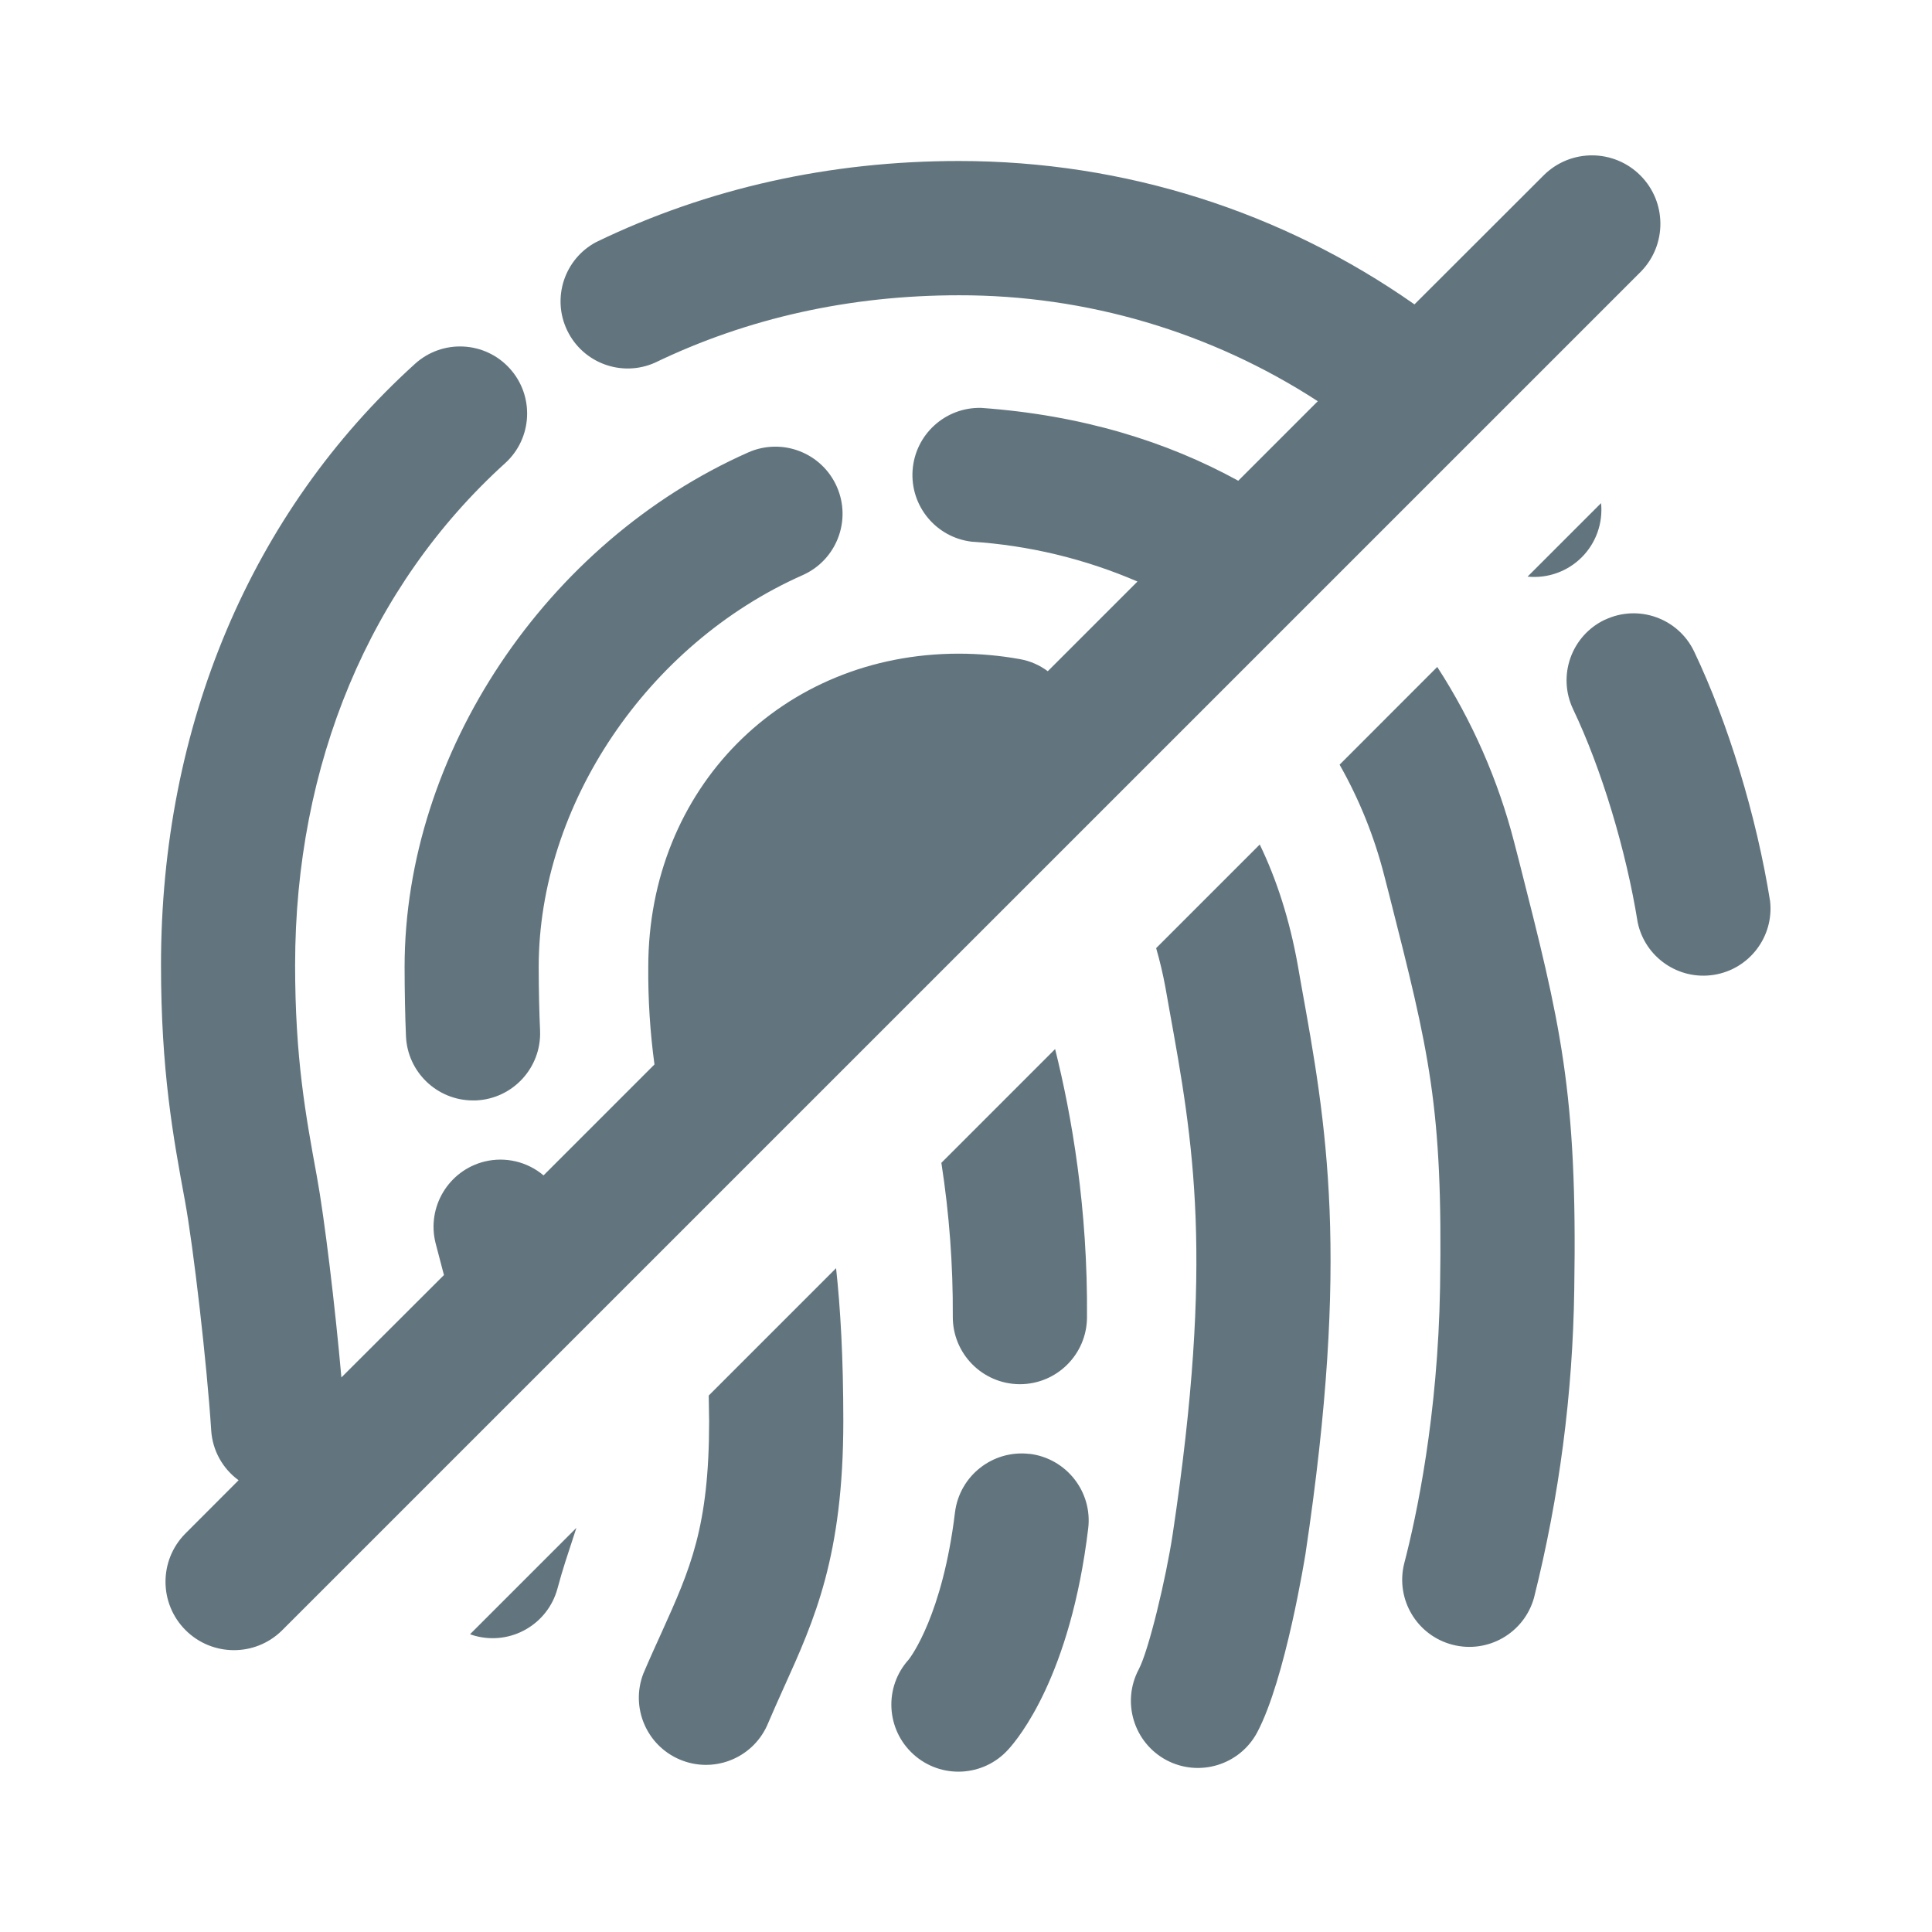
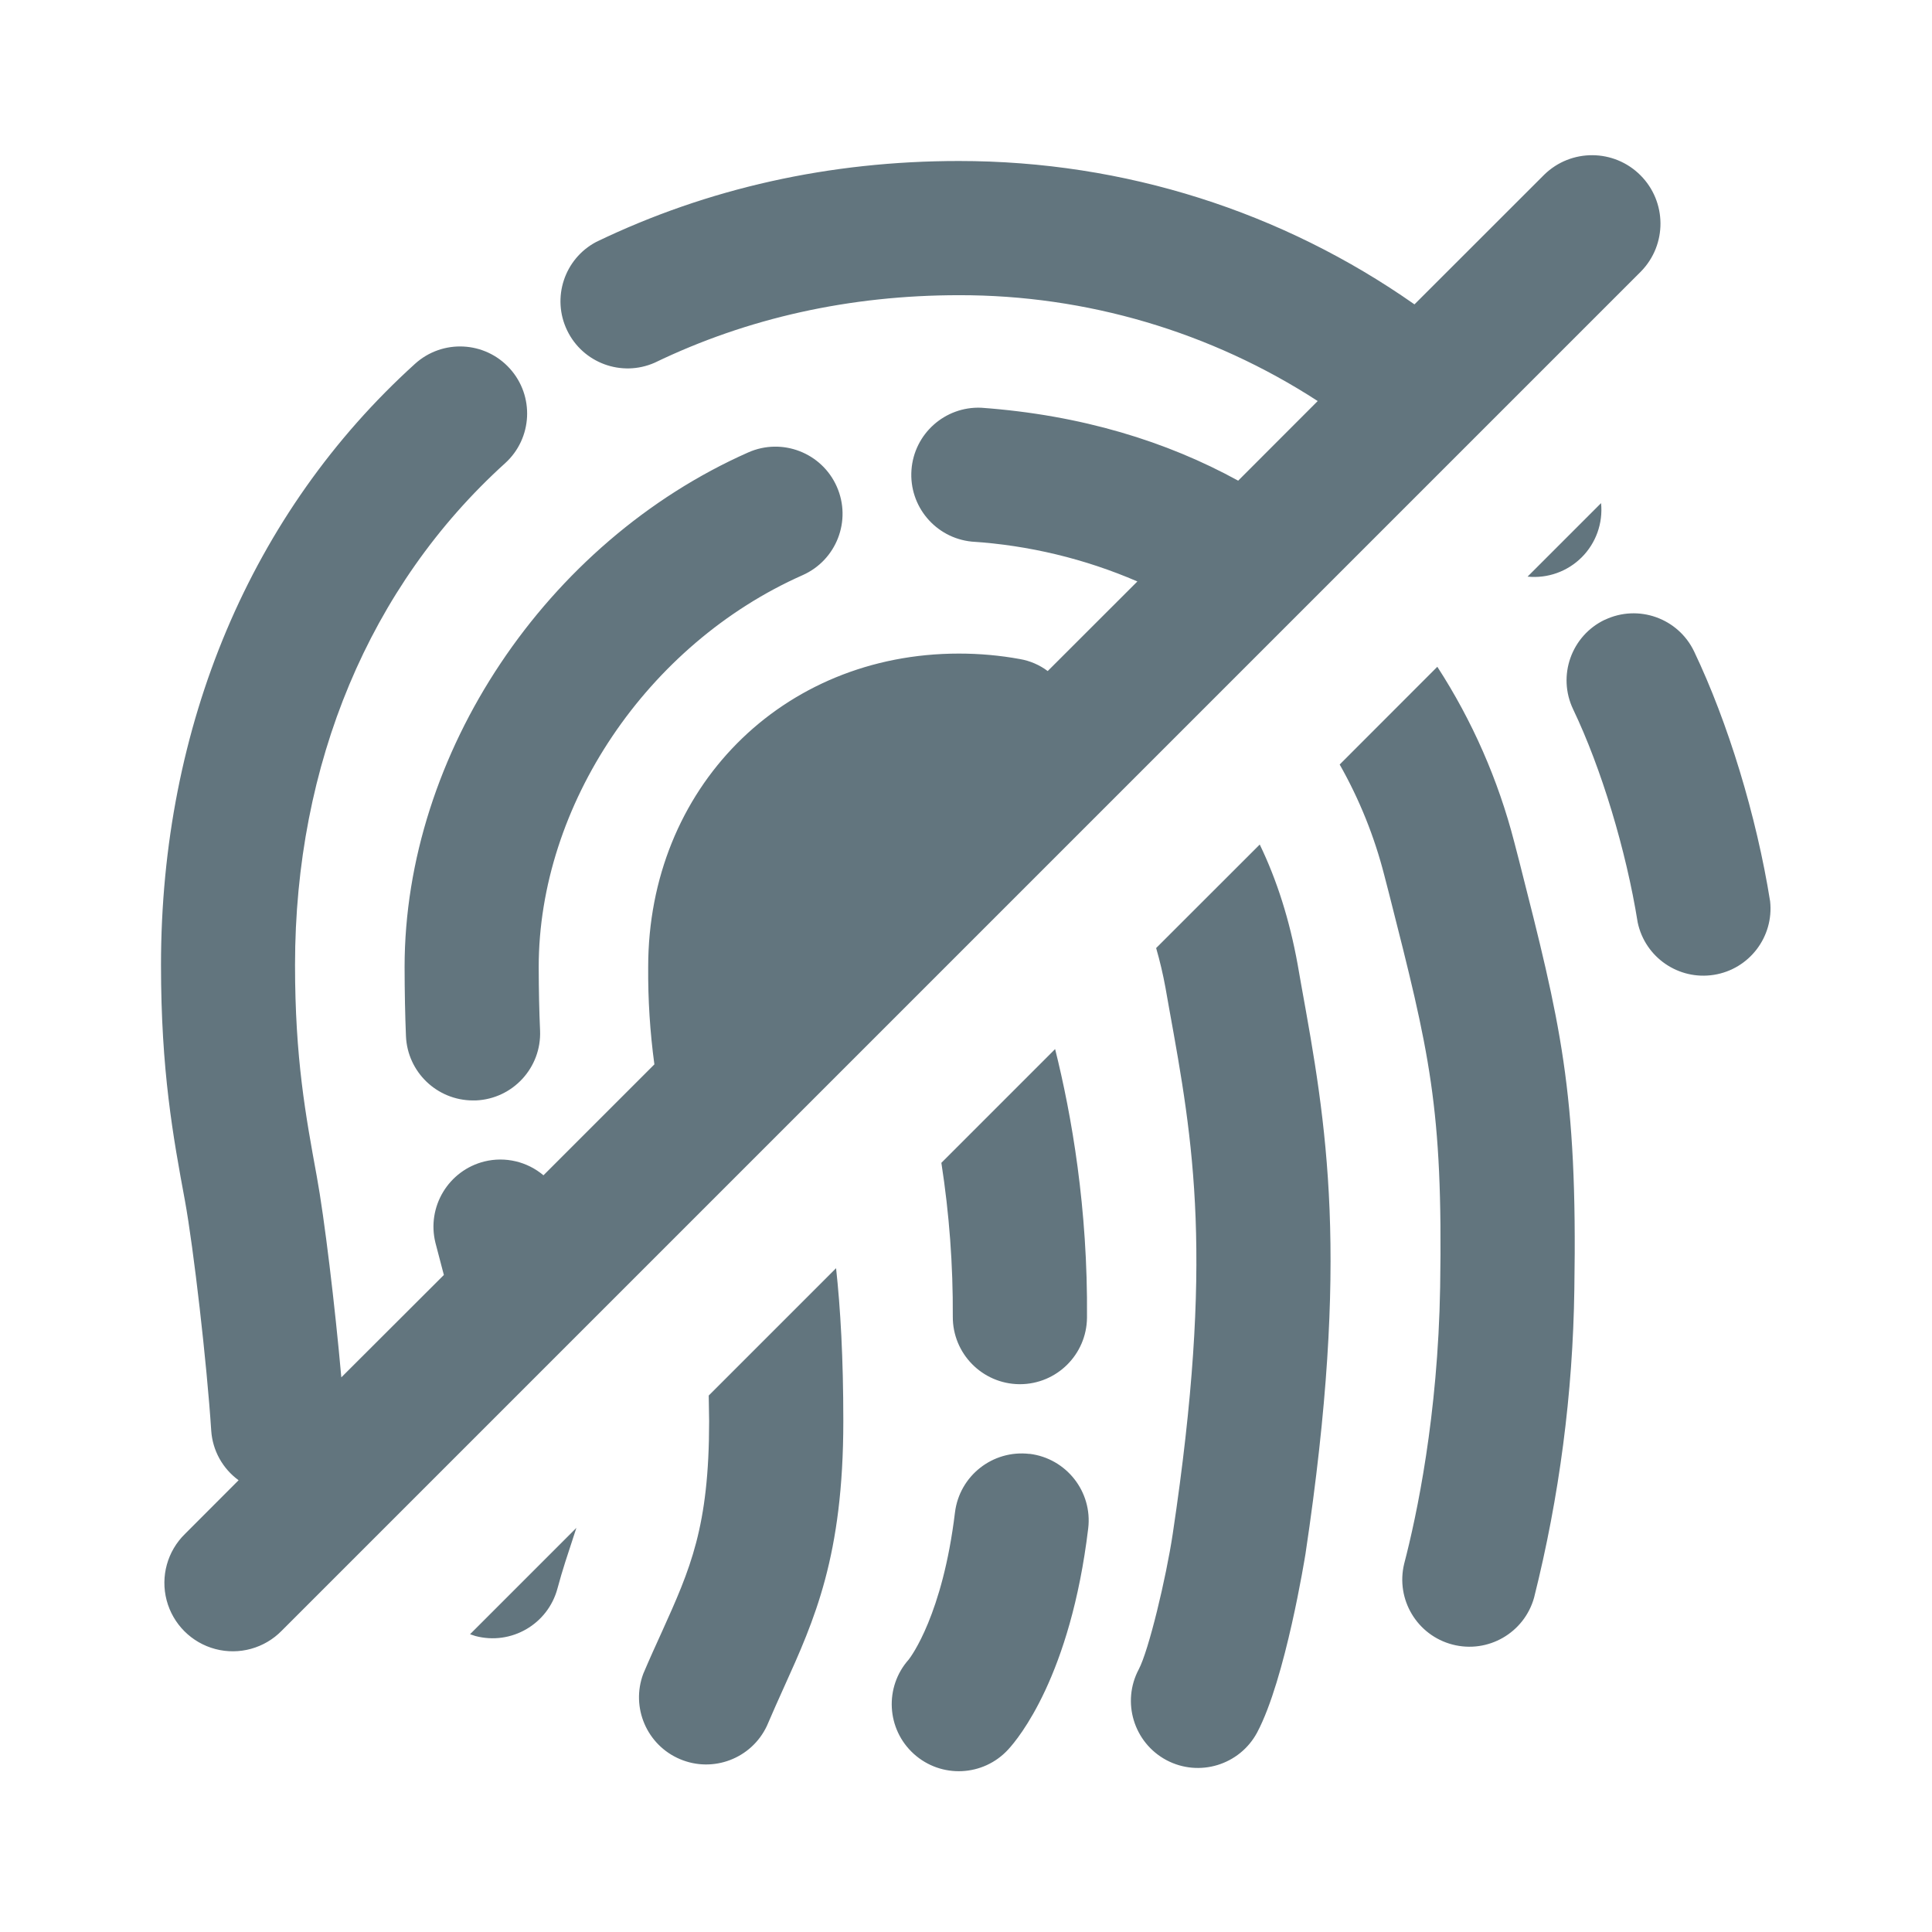
<svg xmlns="http://www.w3.org/2000/svg" fill="none" viewBox="0 0 24 24">
-   <path fill="#62757e" d="M12.79 18.06c.456.056.783.47.728.927-.22 1.83-.867 2.609-.994 2.747a.833.833 0 0 1-1.236-1.118c.028-.035.422-.56.575-1.828a.835.835 0 0 1 .926-.727m2.86-7.57q.32.661.47 1.485l.046.262c.313 1.73.607 3.363.052 7.066-.005.028-.248 1.555-.6 2.217a.835.835 0 0 1-1.127.344.835.835 0 0 1-.344-1.128c.124-.234.34-1.136.422-1.682.515-3.43.257-4.862-.043-6.52l-.047-.265a5 5 0 0 0-.116-.492zm-5.263 5.263c.054.496.09 1.109.09 1.9 0 1.674-.358 2.467-.737 3.305q-.103.227-.213.483a.834.834 0 0 1-1.535-.65c.078-.184.155-.353.23-.518.354-.785.588-1.304.588-2.62l-.005-.318zm8.796-13.582a.85.85 0 0 1 1.202 1.202L3.5 20.257a.85.85 0 0 1-1.202-1.202l.666-.667a.83.83 0 0 1-.34-.614c-.054-.836-.22-2.277-.327-2.86C2.15 14.12 2 13.298 2 11.986 2 9.015 3.12 6.362 5.155 4.52a.832.832 0 1 1 1.12 1.234c-1.682 1.524-2.609 3.738-2.609 6.234 0 1.16.132 1.871.27 2.625.095.517.226 1.608.305 2.498l1.274-1.272-.016-.06-.089-.34a.835.835 0 0 1 .609-1.01.83.83 0 0 1 .733.172l1.378-1.378a8.5 8.5 0 0 1-.077-1.21c0-2.218 1.66-3.893 3.86-3.893q.386.001.757.068c.13.023.246.076.346.15l1.114-1.114a6.2 6.2 0 0 0-2.059-.495.834.834 0 0 1 .119-1.662c1.247.089 2.307.418 3.192.905l.988-.988a8.16 8.16 0 0 0-4.457-1.316c-1.354 0-2.626.282-3.78.839a.834.834 0 0 1-.725-1.501C8.791 2.338 10.307 2 11.913 2c2.062 0 4.02.632 5.658 1.781zm-1.328 6.113a7.4 7.4 0 0 1 .956 2.179l.06.232c.513 2.018.727 2.854.686 5.323a16.7 16.7 0 0 1-.5 3.829.834.834 0 0 1-1.614-.42c.156-.598.42-1.838.447-3.437.036-2.246-.133-2.911-.634-4.884l-.06-.233a5.6 5.6 0 0 0-.554-1.375zM7.116 19.115c-.06.184-.128.382-.191.619a.834.834 0 0 1-1.02.588q-.034-.009-.066-.021L7.16 18.98zm5.991-6.083c.205.82.408 1.979.396 3.338a.834.834 0 0 1-.833.825h-.009a.835.835 0 0 1-.825-.84 12 12 0 0 0-.142-1.91zM9.295 5.62a.833.833 0 0 1 .675 1.525C8.04 8 6.692 10.002 6.692 12.013q.001.434.017.79a.834.834 0 0 1-.799.867h-.035a.834.834 0 0 1-.832-.799q-.016-.386-.017-.858c0-2.65 1.756-5.279 4.269-6.393m10.64 2.08a.833.833 0 0 1 1.11.393c.421.882.775 2.043.944 3.103a.834.834 0 0 1-1.645.263c-.144-.898-.451-1.913-.802-2.648a.834.834 0 0 1 .393-1.112m-.046-1.449a.834.834 0 0 1-.913.913z" />
+   <path fill="#62757e" d="M12.79 18.06c.456.056.783.47.728.927-.22 1.83-.867 2.609-.994 2.746a.833.833 0 0 1-1.236-1.117c.028-.035.422-.56.575-1.828a.835.835 0 0 1 .926-.727m2.86-7.57q.32.662.47 1.485l.046.262c.313 1.73.607 3.363.052 7.066-.005.028-.248 1.555-.6 2.217a.835.835 0 0 1-1.127.344.835.835 0 0 1-.344-1.128c.124-.234.34-1.136.422-1.682.515-3.43.257-4.863-.043-6.52l-.047-.265a5 5 0 0 0-.116-.493zm-5.263 5.263c.054.496.09 1.109.09 1.9 0 1.674-.358 2.467-.737 3.305-.068.152-.14.31-.213.482a.834.834 0 0 1-1.535-.649c.078-.184.155-.354.23-.518.354-.785.588-1.304.588-2.62l-.005-.318zM19.183 2.17a.85.85 0 0 1 1.202 1.202L3.5 20.257a.85.85 0 1 1-1.202-1.202l.666-.667a.83.83 0 0 1-.34-.615c-.054-.835-.22-2.276-.327-2.86C2.15 14.12 2 13.3 2 11.987 2 9.015 3.12 6.362 5.155 4.52a.832.832 0 1 1 1.12 1.234c-1.683 1.523-2.61 3.736-2.61 6.233 0 1.16.132 1.871.27 2.625.095.517.226 1.608.305 2.498l1.274-1.272-.016-.06-.089-.34a.835.835 0 0 1 .609-1.01.83.83 0 0 1 .733.172l1.378-1.378a8.5 8.5 0 0 1-.077-1.21c0-2.218 1.66-3.893 3.86-3.893q.386 0 .757.068a.8.8 0 0 1 .346.149l1.114-1.113a6.2 6.2 0 0 0-2.059-.495.834.834 0 0 1 .119-1.663c1.247.09 2.307.42 3.192.906l.988-.989a8.16 8.16 0 0 0-4.457-1.315c-1.354 0-2.626.282-3.78.839a.834.834 0 0 1-.725-1.501C8.791 2.338 10.307 2 11.913 2c2.062 0 4.02.632 5.658 1.781zm-1.328 6.113a7.4 7.4 0 0 1 .956 2.179l.06.231c.513 2.018.727 2.855.686 5.324a16.7 16.7 0 0 1-.5 3.829.834.834 0 0 1-1.614-.42c.156-.598.42-1.839.447-3.437.036-2.246-.133-2.912-.634-4.885l-.06-.232a5.6 5.6 0 0 0-.554-1.375zM7.116 19.115c-.06.184-.128.382-.191.618a.834.834 0 0 1-1.02.59l-.066-.022L7.16 18.98zm5.991-6.083c.205.82.408 1.978.396 3.338a.834.834 0 0 1-.833.825h-.009a.835.835 0 0 1-.825-.84 12 12 0 0 0-.142-1.91zM9.295 5.62a.833.833 0 0 1 .675 1.525C8.04 8 6.692 10.002 6.692 12.013q.001.434.017.79a.834.834 0 0 1-.799.867h-.035a.834.834 0 0 1-.832-.799q-.016-.386-.017-.858c0-2.65 1.756-5.279 4.269-6.393m10.64 2.08a.833.833 0 0 1 1.11.393c.421.882.775 2.043.944 3.103a.834.834 0 0 1-1.645.263c-.144-.898-.451-1.914-.802-2.648a.834.834 0 0 1 .393-1.112m-.046-1.449a.834.834 0 0 1-.913.913z" />
</svg>
